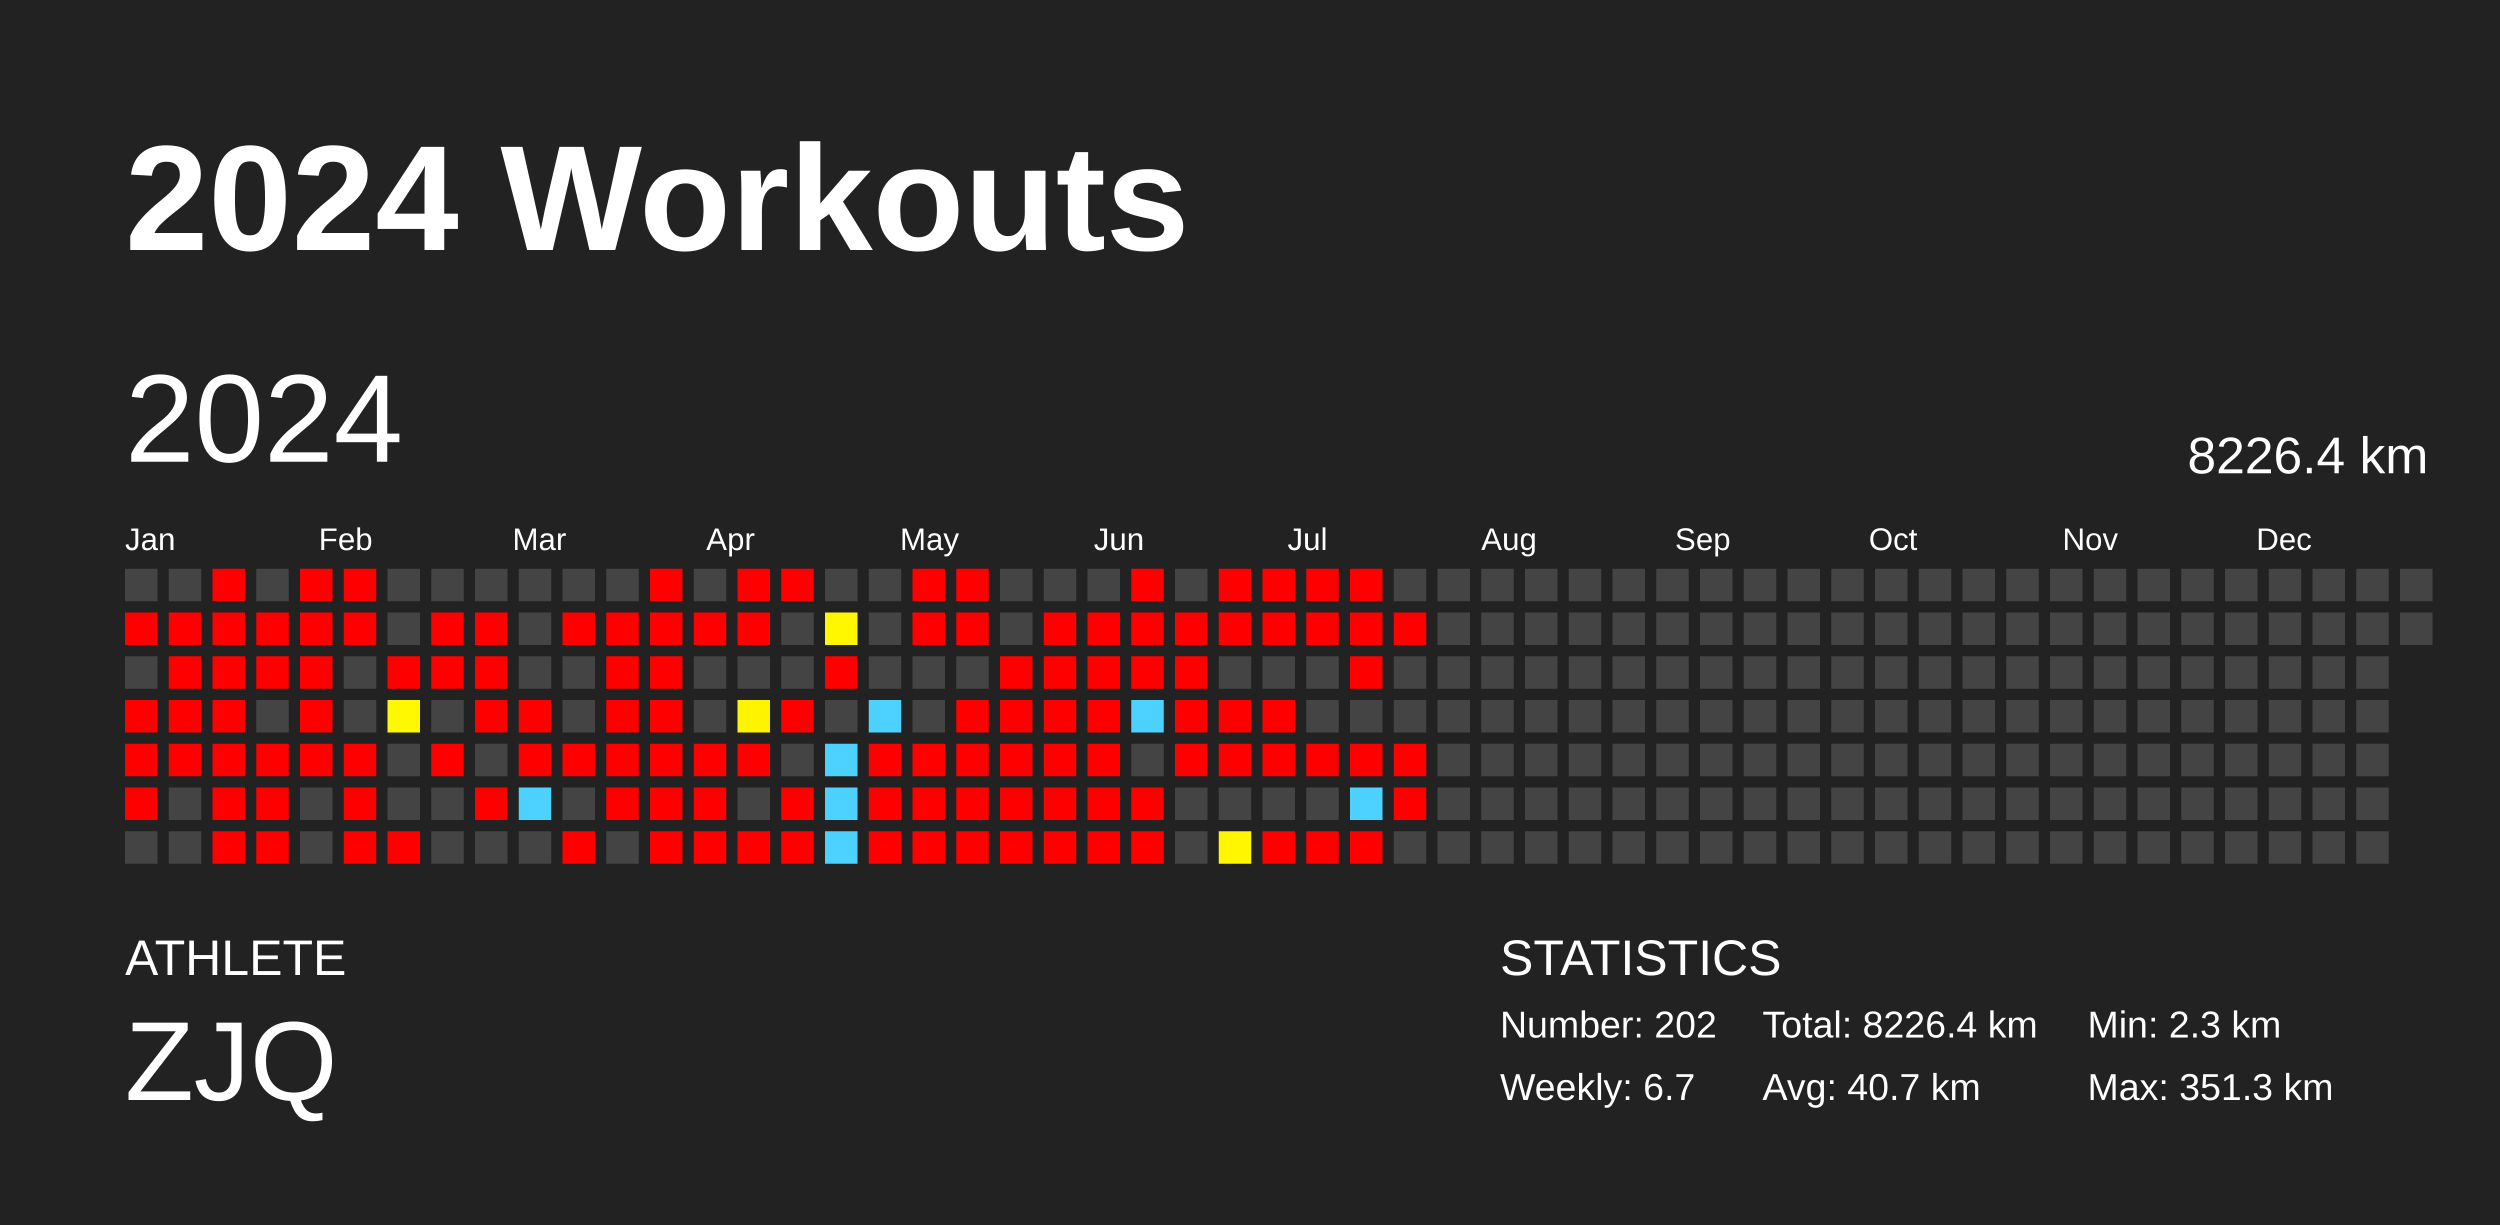
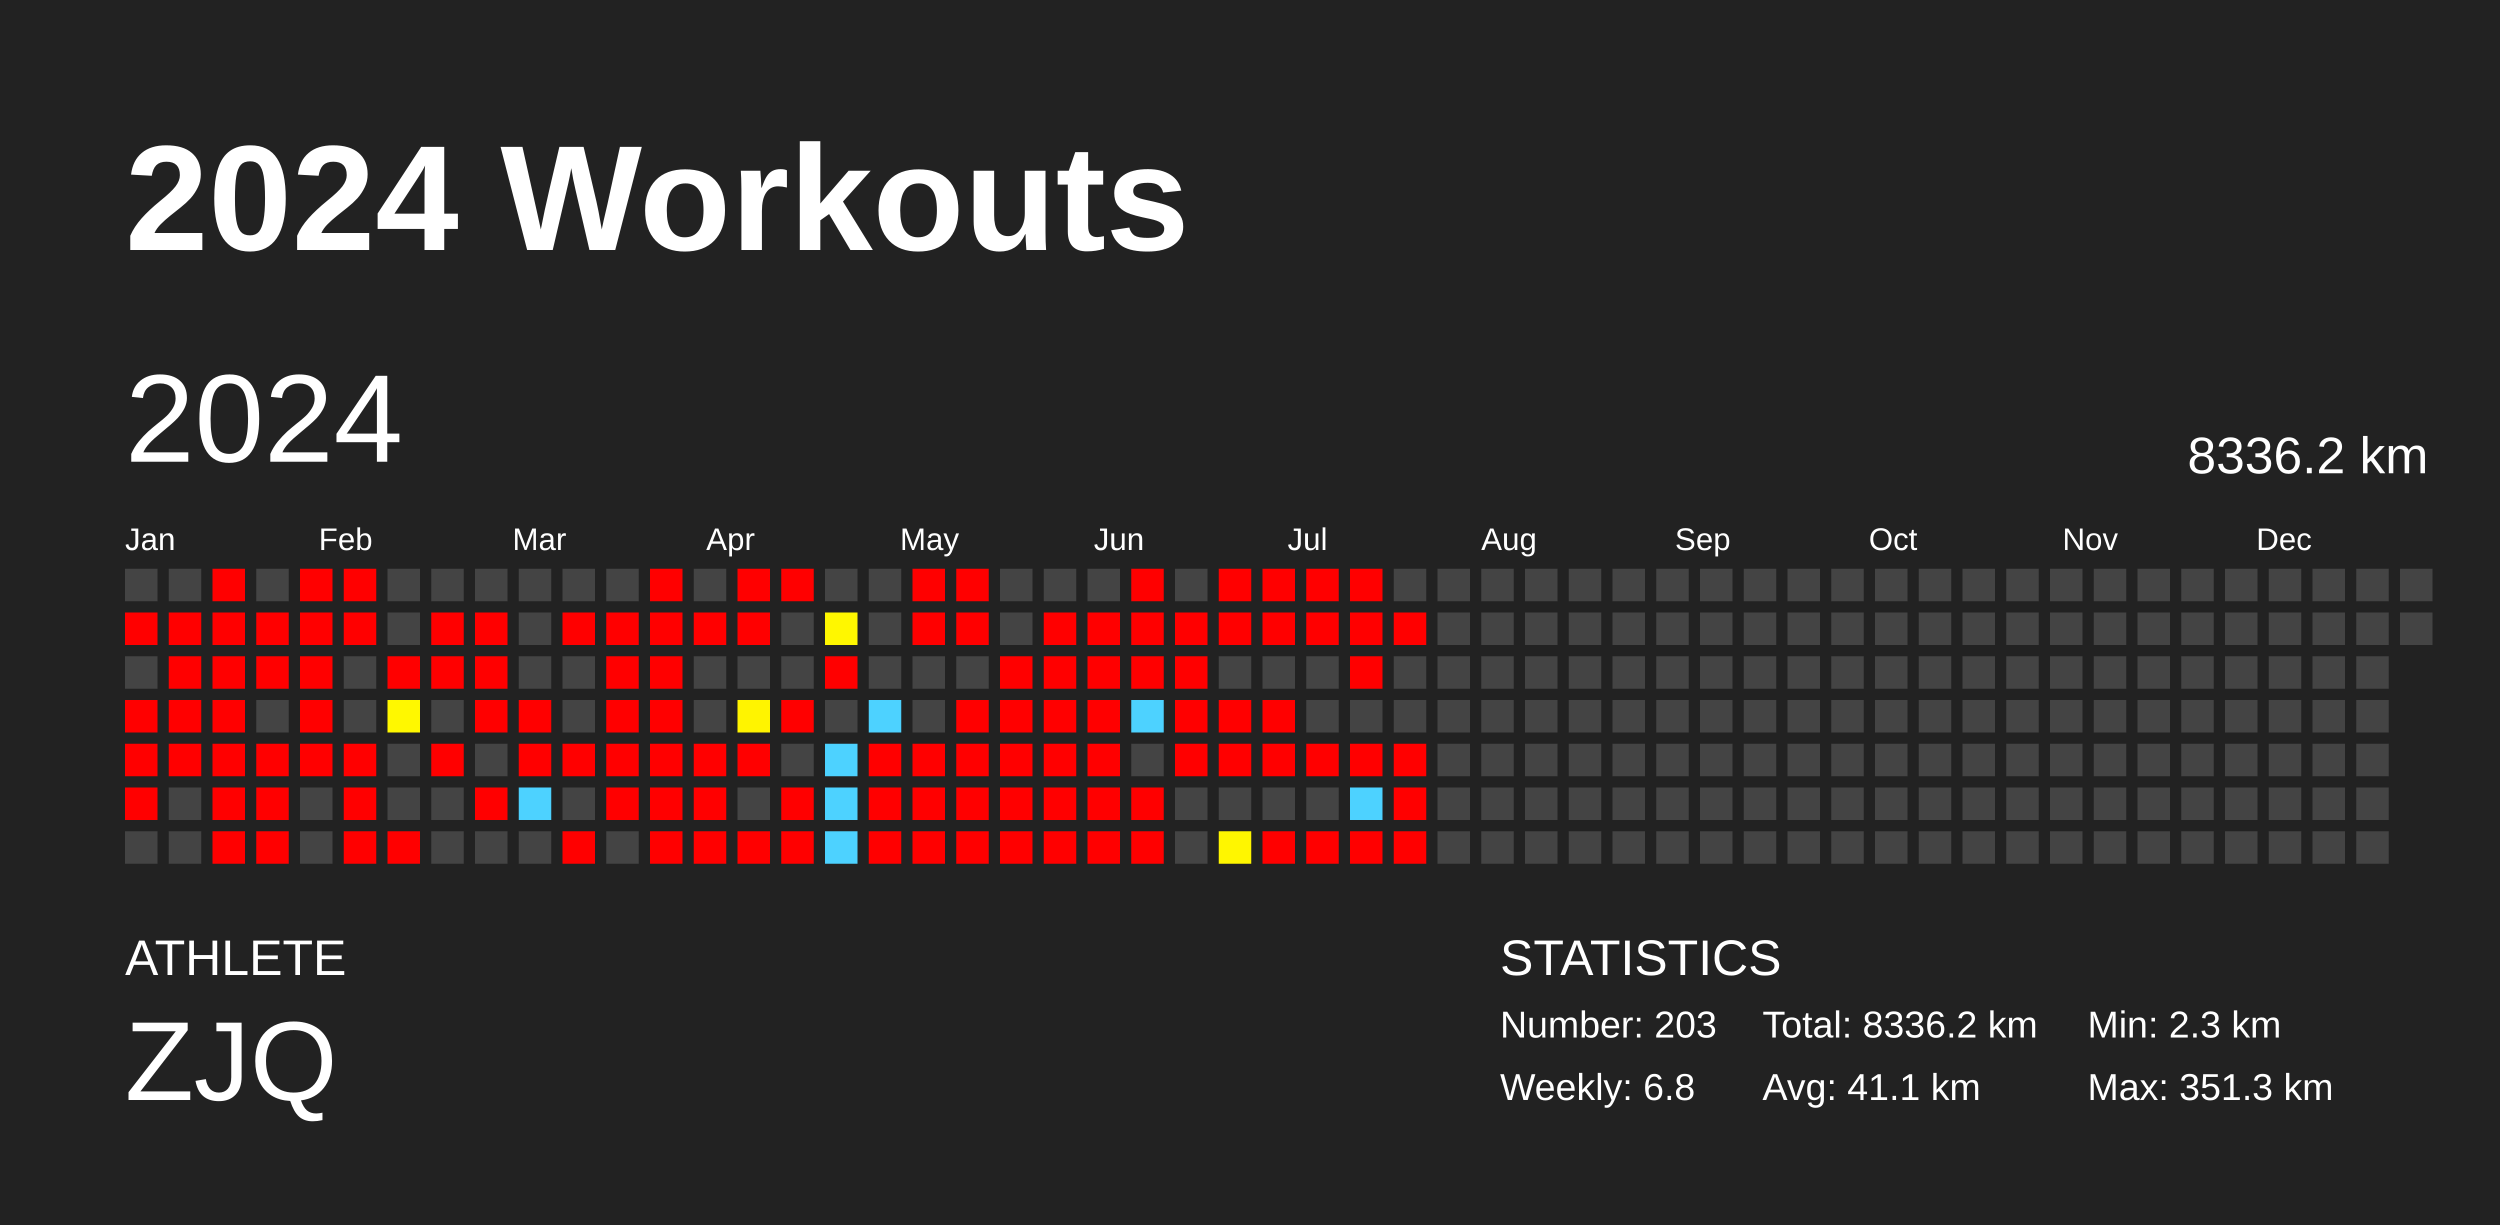
<svg xmlns="http://www.w3.org/2000/svg" baseProfile="full" height="98mm" version="1.1" viewBox="0,0,200,98" width="200mm">
  <defs />
  <rect fill="#222222" height="98" width="200" x="0" y="0" />
  <text fill="#FFFFFF" style="font-size:12px; font-family:Arial; font-weight:bold;" x="10" y="20">2024 Workouts</text>
  <text fill="#FFFFFF" style="font-size:4px; font-family:Arial" x="10" y="78">ATHLETE</text>
  <text fill="#FFFFFF" style="font-size:9px; font-family:Arial" x="10" y="88">ZJQ</text>
  <text fill="#FFFFFF" style="font-size:4px; font-family:Arial" x="120" y="78">STATISTICS</text>
-   <text fill="#FFFFFF" style="font-size:3px; font-family:Arial" x="120" y="83">Number: 202</text>
-   <text fill="#FFFFFF" style="font-size:3px; font-family:Arial" x="120" y="88">Weekly: 6.7</text>
-   <text fill="#FFFFFF" style="font-size:3px; font-family:Arial" x="141" y="83">Total: 8226.4 km</text>
-   <text fill="#FFFFFF" style="font-size:3px; font-family:Arial" x="141" y="88">Avg: 40.7 km</text>
+   <text fill="#FFFFFF" style="font-size:3px; font-family:Arial" x="120" y="83">Number: 203</text>
+   <text fill="#FFFFFF" style="font-size:3px; font-family:Arial" x="120" y="88">Weekly: 6.8</text>
+   <text fill="#FFFFFF" style="font-size:3px; font-family:Arial" x="141" y="83">Total: 8336.2 km</text>
+   <text fill="#FFFFFF" style="font-size:3px; font-family:Arial" x="141" y="88">Avg: 41.1 km</text>
  <text fill="#FFFFFF" style="font-size:3px; font-family:Arial" x="167" y="83">Min: 2.3 km</text>
  <text fill="#FFFFFF" style="font-size:3px; font-family:Arial" x="167" y="88">Max: 351.3 km</text>
  <text dominant-baseline="hanging" fill="#FFFFFF" style="font-size:10.0px; font-family:Arial;" x="10" y="30">2024</text>
-   <text dominant-baseline="hanging" fill="#FFFFFF" style="font-size:4.125px; font-family:Arial;" x="175" y="35">8226.4 km</text>
+   <text dominant-baseline="hanging" fill="#FFFFFF" style="font-size:4.125px; font-family:Arial;" x="175" y="35">8336.2 km</text>
  <text fill="#FFFFFF" style="font-size:2.5px; font-family:Arial" x="10.0" y="44">Jan</text>
  <text fill="#FFFFFF" style="font-size:2.5px; font-family:Arial" x="25.5" y="44">Feb</text>
  <text fill="#FFFFFF" style="font-size:2.5px; font-family:Arial" x="41.0" y="44">Mar</text>
  <text fill="#FFFFFF" style="font-size:2.5px; font-family:Arial" x="56.5" y="44">Apr</text>
  <text fill="#FFFFFF" style="font-size:2.5px; font-family:Arial" x="72.0" y="44">May</text>
  <text fill="#FFFFFF" style="font-size:2.5px; font-family:Arial" x="87.5" y="44">Jun</text>
  <text fill="#FFFFFF" style="font-size:2.5px; font-family:Arial" x="103.0" y="44">Jul</text>
  <text fill="#FFFFFF" style="font-size:2.5px; font-family:Arial" x="118.5" y="44">Aug</text>
  <text fill="#FFFFFF" style="font-size:2.5px; font-family:Arial" x="134.0" y="44">Sep</text>
  <text fill="#FFFFFF" style="font-size:2.5px; font-family:Arial" x="149.5" y="44">Oct</text>
  <text fill="#FFFFFF" style="font-size:2.5px; font-family:Arial" x="165.0" y="44">Nov</text>
  <text fill="#FFFFFF" style="font-size:2.5px; font-family:Arial" x="180.5" y="44">Dec</text>
  <rect fill="#444444" height="2.6" width="2.6" x="10.0" y="45.5" />
  <rect fill="red" height="2.6" width="2.6" x="10.0" y="49.0" />
  <rect fill="#444444" height="2.6" width="2.6" x="10.0" y="52.5" />
  <rect fill="red" height="2.6" width="2.6" x="10.0" y="56.0" />
  <rect fill="red" height="2.6" width="2.6" x="10.0" y="59.5" />
  <rect fill="red" height="2.6" width="2.6" x="10.0" y="63.0" />
  <rect fill="#444444" height="2.6" width="2.6" x="10.0" y="66.5" />
  <rect fill="#444444" height="2.6" width="2.6" x="13.5" y="45.5" />
  <rect fill="red" height="2.6" width="2.6" x="13.5" y="49.0" />
  <rect fill="red" height="2.6" width="2.6" x="13.5" y="52.5" />
  <rect fill="red" height="2.6" width="2.6" x="13.5" y="56.0" />
  <rect fill="red" height="2.6" width="2.6" x="13.5" y="59.5" />
  <rect fill="#444444" height="2.6" width="2.6" x="13.5" y="63.0" />
  <rect fill="#444444" height="2.6" width="2.6" x="13.5" y="66.5" />
  <rect fill="red" height="2.6" width="2.6" x="17.0" y="45.5" />
  <rect fill="red" height="2.6" width="2.6" x="17.0" y="49.0" />
  <rect fill="red" height="2.6" width="2.6" x="17.0" y="52.5" />
  <rect fill="red" height="2.6" width="2.6" x="17.0" y="56.0" />
  <rect fill="red" height="2.6" width="2.6" x="17.0" y="59.5" />
  <rect fill="red" height="2.6" width="2.6" x="17.0" y="63.0" />
  <rect fill="red" height="2.6" width="2.6" x="17.0" y="66.5" />
  <rect fill="#444444" height="2.6" width="2.6" x="20.5" y="45.5" />
  <rect fill="red" height="2.6" width="2.6" x="20.5" y="49.0" />
  <rect fill="red" height="2.6" width="2.6" x="20.5" y="52.5" />
  <rect fill="#444444" height="2.6" width="2.6" x="20.5" y="56.0" />
  <rect fill="red" height="2.6" width="2.6" x="20.5" y="59.5" />
  <rect fill="red" height="2.6" width="2.6" x="20.5" y="63.0" />
  <rect fill="red" height="2.6" width="2.6" x="20.5" y="66.5" />
  <rect fill="red" height="2.6" width="2.6" x="24.0" y="45.5" />
  <rect fill="red" height="2.6" width="2.6" x="24.0" y="49.0" />
  <rect fill="red" height="2.6" width="2.6" x="24.0" y="52.5" />
  <rect fill="red" height="2.6" width="2.6" x="24.0" y="56.0" />
  <rect fill="red" height="2.6" width="2.6" x="24.0" y="59.5" />
  <rect fill="#444444" height="2.6" width="2.6" x="24.0" y="63.0" />
  <rect fill="#444444" height="2.6" width="2.6" x="24.0" y="66.5" />
  <rect fill="red" height="2.6" width="2.6" x="27.5" y="45.5" />
  <rect fill="red" height="2.6" width="2.6" x="27.5" y="49.0" />
  <rect fill="#444444" height="2.6" width="2.6" x="27.5" y="52.5" />
  <rect fill="#444444" height="2.6" width="2.6" x="27.5" y="56.0" />
  <rect fill="red" height="2.6" width="2.6" x="27.5" y="59.5" />
  <rect fill="red" height="2.6" width="2.6" x="27.5" y="63.0" />
  <rect fill="red" height="2.6" width="2.6" x="27.5" y="66.5" />
  <rect fill="#444444" height="2.6" width="2.6" x="31.0" y="45.5" />
  <rect fill="#444444" height="2.6" width="2.6" x="31.0" y="49.0" />
  <rect fill="red" height="2.6" width="2.6" x="31.0" y="52.5" />
  <rect fill="#fff800" height="2.6" width="2.6" x="31.0" y="56.0" />
  <rect fill="#444444" height="2.6" width="2.6" x="31.0" y="59.5" />
  <rect fill="#444444" height="2.6" width="2.6" x="31.0" y="63.0" />
  <rect fill="red" height="2.6" width="2.6" x="31.0" y="66.5" />
  <rect fill="#444444" height="2.6" width="2.6" x="34.5" y="45.5" />
  <rect fill="red" height="2.6" width="2.6" x="34.5" y="49.0" />
  <rect fill="red" height="2.6" width="2.6" x="34.5" y="52.5" />
  <rect fill="#444444" height="2.6" width="2.6" x="34.5" y="56.0" />
  <rect fill="red" height="2.6" width="2.6" x="34.5" y="59.5" />
  <rect fill="#444444" height="2.6" width="2.6" x="34.5" y="63.0" />
  <rect fill="#444444" height="2.6" width="2.6" x="34.5" y="66.5" />
  <rect fill="#444444" height="2.6" width="2.6" x="38.0" y="45.5" />
  <rect fill="red" height="2.6" width="2.6" x="38.0" y="49.0" />
  <rect fill="red" height="2.6" width="2.6" x="38.0" y="52.5" />
  <rect fill="red" height="2.6" width="2.6" x="38.0" y="56.0" />
  <rect fill="#444444" height="2.6" width="2.6" x="38.0" y="59.5" />
  <rect fill="red" height="2.6" width="2.6" x="38.0" y="63.0" />
  <rect fill="#444444" height="2.6" width="2.6" x="38.0" y="66.5" />
  <rect fill="#444444" height="2.6" width="2.6" x="41.5" y="45.5" />
  <rect fill="#444444" height="2.6" width="2.6" x="41.5" y="49.0" />
  <rect fill="#444444" height="2.6" width="2.6" x="41.5" y="52.5" />
  <rect fill="red" height="2.6" width="2.6" x="41.5" y="56.0" />
  <rect fill="red" height="2.6" width="2.6" x="41.5" y="59.5" />
  <rect fill="#4dd2ff" height="2.6" width="2.6" x="41.5" y="63.0" />
  <rect fill="#444444" height="2.6" width="2.6" x="41.5" y="66.5" />
  <rect fill="#444444" height="2.6" width="2.6" x="45.0" y="45.5" />
  <rect fill="red" height="2.6" width="2.6" x="45.0" y="49.0" />
  <rect fill="#444444" height="2.6" width="2.6" x="45.0" y="52.5" />
  <rect fill="#444444" height="2.6" width="2.6" x="45.0" y="56.0" />
  <rect fill="red" height="2.6" width="2.6" x="45.0" y="59.5" />
  <rect fill="#444444" height="2.6" width="2.6" x="45.0" y="63.0" />
  <rect fill="red" height="2.6" width="2.6" x="45.0" y="66.5" />
  <rect fill="#444444" height="2.6" width="2.6" x="48.5" y="45.5" />
  <rect fill="red" height="2.6" width="2.6" x="48.5" y="49.0" />
  <rect fill="red" height="2.6" width="2.6" x="48.5" y="52.5" />
  <rect fill="red" height="2.6" width="2.6" x="48.5" y="56.0" />
  <rect fill="red" height="2.6" width="2.6" x="48.5" y="59.5" />
  <rect fill="red" height="2.6" width="2.6" x="48.5" y="63.0" />
  <rect fill="#444444" height="2.6" width="2.6" x="48.5" y="66.5" />
  <rect fill="red" height="2.6" width="2.6" x="52.0" y="45.5" />
  <rect fill="red" height="2.6" width="2.6" x="52.0" y="49.0" />
  <rect fill="red" height="2.6" width="2.6" x="52.0" y="52.5" />
  <rect fill="red" height="2.6" width="2.6" x="52.0" y="56.0" />
  <rect fill="red" height="2.6" width="2.6" x="52.0" y="59.5" />
  <rect fill="red" height="2.6" width="2.6" x="52.0" y="63.0" />
  <rect fill="red" height="2.6" width="2.6" x="52.0" y="66.5" />
  <rect fill="#444444" height="2.6" width="2.6" x="55.5" y="45.5" />
  <rect fill="red" height="2.6" width="2.6" x="55.5" y="49.0" />
  <rect fill="#444444" height="2.6" width="2.6" x="55.5" y="52.5" />
  <rect fill="#444444" height="2.6" width="2.6" x="55.5" y="56.0" />
  <rect fill="red" height="2.6" width="2.6" x="55.5" y="59.5" />
  <rect fill="red" height="2.6" width="2.6" x="55.5" y="63.0" />
  <rect fill="red" height="2.6" width="2.6" x="55.5" y="66.5" />
  <rect fill="red" height="2.6" width="2.6" x="59.0" y="45.5" />
  <rect fill="red" height="2.6" width="2.6" x="59.0" y="49.0" />
  <rect fill="#444444" height="2.6" width="2.6" x="59.0" y="52.5" />
  <rect fill="#fff400" height="2.6" width="2.6" x="59.0" y="56.0" />
  <rect fill="red" height="2.6" width="2.6" x="59.0" y="59.5" />
  <rect fill="#444444" height="2.6" width="2.6" x="59.0" y="63.0" />
  <rect fill="red" height="2.6" width="2.6" x="59.0" y="66.5" />
  <rect fill="red" height="2.6" width="2.6" x="62.5" y="45.5" />
  <rect fill="#444444" height="2.6" width="2.6" x="62.5" y="49.0" />
  <rect fill="#444444" height="2.6" width="2.6" x="62.5" y="52.5" />
  <rect fill="red" height="2.6" width="2.6" x="62.5" y="56.0" />
  <rect fill="#444444" height="2.6" width="2.6" x="62.5" y="59.5" />
  <rect fill="red" height="2.6" width="2.6" x="62.5" y="63.0" />
  <rect fill="red" height="2.6" width="2.6" x="62.5" y="66.5" />
  <rect fill="#444444" height="2.6" width="2.6" x="66.0" y="45.5" />
  <rect fill="#fff700" height="2.6" width="2.6" x="66.0" y="49.0" />
  <rect fill="red" height="2.6" width="2.6" x="66.0" y="52.5" />
  <rect fill="#444444" height="2.6" width="2.6" x="66.0" y="56.0" />
  <rect fill="#4dd2ff" height="2.6" width="2.6" x="66.0" y="59.5" />
  <rect fill="#4dd2ff" height="2.6" width="2.6" x="66.0" y="63.0" />
  <rect fill="#4dd2ff" height="2.6" width="2.6" x="66.0" y="66.5" />
  <rect fill="#444444" height="2.6" width="2.6" x="69.5" y="45.5" />
  <rect fill="#444444" height="2.6" width="2.6" x="69.5" y="49.0" />
  <rect fill="#444444" height="2.6" width="2.6" x="69.5" y="52.5" />
  <rect fill="#4dd2ff" height="2.6" width="2.6" x="69.5" y="56.0" />
  <rect fill="red" height="2.6" width="2.6" x="69.5" y="59.5" />
  <rect fill="red" height="2.6" width="2.6" x="69.5" y="63.0" />
  <rect fill="red" height="2.6" width="2.6" x="69.5" y="66.5" />
  <rect fill="red" height="2.6" width="2.6" x="73.0" y="45.5" />
  <rect fill="red" height="2.6" width="2.6" x="73.0" y="49.0" />
  <rect fill="#444444" height="2.6" width="2.6" x="73.0" y="52.5" />
  <rect fill="#444444" height="2.6" width="2.6" x="73.0" y="56.0" />
  <rect fill="red" height="2.6" width="2.6" x="73.0" y="59.5" />
  <rect fill="red" height="2.6" width="2.6" x="73.0" y="63.0" />
  <rect fill="red" height="2.6" width="2.6" x="73.0" y="66.5" />
  <rect fill="red" height="2.6" width="2.6" x="76.5" y="45.5" />
  <rect fill="red" height="2.6" width="2.6" x="76.5" y="49.0" />
  <rect fill="#444444" height="2.6" width="2.6" x="76.5" y="52.5" />
  <rect fill="red" height="2.6" width="2.6" x="76.5" y="56.0" />
  <rect fill="red" height="2.6" width="2.6" x="76.5" y="59.5" />
  <rect fill="red" height="2.6" width="2.6" x="76.5" y="63.0" />
  <rect fill="red" height="2.6" width="2.6" x="76.5" y="66.5" />
  <rect fill="#444444" height="2.6" width="2.6" x="80.0" y="45.5" />
  <rect fill="#444444" height="2.6" width="2.6" x="80.0" y="49.0" />
  <rect fill="red" height="2.6" width="2.6" x="80.0" y="52.5" />
  <rect fill="red" height="2.6" width="2.6" x="80.0" y="56.0" />
  <rect fill="red" height="2.6" width="2.6" x="80.0" y="59.5" />
  <rect fill="red" height="2.6" width="2.6" x="80.0" y="63.0" />
  <rect fill="red" height="2.6" width="2.6" x="80.0" y="66.5" />
  <rect fill="#444444" height="2.6" width="2.6" x="83.5" y="45.5" />
  <rect fill="red" height="2.6" width="2.6" x="83.5" y="49.0" />
  <rect fill="red" height="2.6" width="2.6" x="83.5" y="52.5" />
  <rect fill="red" height="2.6" width="2.6" x="83.5" y="56.0" />
  <rect fill="red" height="2.6" width="2.6" x="83.5" y="59.5" />
  <rect fill="red" height="2.6" width="2.6" x="83.5" y="63.0" />
  <rect fill="red" height="2.6" width="2.6" x="83.5" y="66.5" />
  <rect fill="#444444" height="2.6" width="2.6" x="87.0" y="45.5" />
  <rect fill="red" height="2.6" width="2.6" x="87.0" y="49.0" />
  <rect fill="red" height="2.6" width="2.6" x="87.0" y="52.5" />
  <rect fill="red" height="2.6" width="2.6" x="87.0" y="56.0" />
  <rect fill="red" height="2.6" width="2.6" x="87.0" y="59.5" />
  <rect fill="red" height="2.6" width="2.6" x="87.0" y="63.0" />
  <rect fill="red" height="2.6" width="2.6" x="87.0" y="66.5" />
  <rect fill="red" height="2.6" width="2.6" x="90.5" y="45.5" />
  <rect fill="red" height="2.6" width="2.6" x="90.5" y="49.0" />
  <rect fill="red" height="2.6" width="2.6" x="90.5" y="52.5" />
  <rect fill="#4dd2ff" height="2.6" width="2.6" x="90.5" y="56.0" />
  <rect fill="#444444" height="2.6" width="2.6" x="90.5" y="59.5" />
  <rect fill="red" height="2.6" width="2.6" x="90.5" y="63.0" />
  <rect fill="red" height="2.6" width="2.6" x="90.5" y="66.5" />
  <rect fill="#444444" height="2.6" width="2.6" x="94.0" y="45.5" />
  <rect fill="red" height="2.6" width="2.6" x="94.0" y="49.0" />
  <rect fill="red" height="2.6" width="2.6" x="94.0" y="52.5" />
  <rect fill="red" height="2.6" width="2.6" x="94.0" y="56.0" />
  <rect fill="red" height="2.6" width="2.6" x="94.0" y="59.5" />
  <rect fill="#444444" height="2.6" width="2.6" x="94.0" y="63.0" />
  <rect fill="#444444" height="2.6" width="2.6" x="94.0" y="66.5" />
  <rect fill="red" height="2.6" width="2.6" x="97.5" y="45.5" />
  <rect fill="red" height="2.6" width="2.6" x="97.5" y="49.0" />
  <rect fill="#444444" height="2.6" width="2.6" x="97.5" y="52.5" />
  <rect fill="red" height="2.6" width="2.6" x="97.5" y="56.0" />
  <rect fill="red" height="2.6" width="2.6" x="97.5" y="59.5" />
  <rect fill="#444444" height="2.6" width="2.6" x="97.5" y="63.0" />
  <rect fill="#fff600" height="2.6" width="2.6" x="97.5" y="66.5" />
  <rect fill="red" height="2.6" width="2.6" x="101.0" y="45.5" />
  <rect fill="red" height="2.6" width="2.6" x="101.0" y="49.0" />
  <rect fill="#444444" height="2.6" width="2.6" x="101.0" y="52.5" />
  <rect fill="red" height="2.6" width="2.6" x="101.0" y="56.0" />
  <rect fill="red" height="2.6" width="2.6" x="101.0" y="59.5" />
  <rect fill="#444444" height="2.6" width="2.6" x="101.0" y="63.0" />
  <rect fill="red" height="2.6" width="2.6" x="101.0" y="66.5" />
  <rect fill="red" height="2.6" width="2.6" x="104.5" y="45.5" />
  <rect fill="red" height="2.6" width="2.6" x="104.5" y="49.0" />
  <rect fill="#444444" height="2.6" width="2.6" x="104.5" y="52.5" />
  <rect fill="#444444" height="2.6" width="2.6" x="104.5" y="56.0" />
  <rect fill="red" height="2.6" width="2.6" x="104.5" y="59.5" />
  <rect fill="#444444" height="2.6" width="2.6" x="104.5" y="63.0" />
  <rect fill="red" height="2.6" width="2.6" x="104.5" y="66.5" />
  <rect fill="red" height="2.6" width="2.6" x="108.0" y="45.5" />
  <rect fill="red" height="2.6" width="2.6" x="108.0" y="49.0" />
  <rect fill="red" height="2.6" width="2.6" x="108.0" y="52.5" />
  <rect fill="#444444" height="2.6" width="2.6" x="108.0" y="56.0" />
  <rect fill="red" height="2.6" width="2.6" x="108.0" y="59.5" />
  <rect fill="#4dd2ff" height="2.6" width="2.6" x="108.0" y="63.0" />
  <rect fill="red" height="2.6" width="2.6" x="108.0" y="66.5" />
  <rect fill="#444444" height="2.6" width="2.6" x="111.5" y="45.5" />
  <rect fill="red" height="2.6" width="2.6" x="111.5" y="49.0" />
  <rect fill="#444444" height="2.6" width="2.6" x="111.5" y="52.5" />
  <rect fill="#444444" height="2.6" width="2.6" x="111.5" y="56.0" />
  <rect fill="red" height="2.6" width="2.6" x="111.5" y="59.5" />
  <rect fill="red" height="2.6" width="2.6" x="111.5" y="63.0" />
-   <rect fill="#444444" height="2.6" width="2.6" x="111.5" y="66.5" />
+   <rect fill="red" height="2.6" width="2.6" x="111.5" y="66.5" />
  <rect fill="#444444" height="2.6" width="2.6" x="115.0" y="45.5" />
  <rect fill="#444444" height="2.6" width="2.6" x="115.0" y="49.0" />
  <rect fill="#444444" height="2.6" width="2.6" x="115.0" y="52.5" />
  <rect fill="#444444" height="2.6" width="2.6" x="115.0" y="56.0" />
  <rect fill="#444444" height="2.6" width="2.6" x="115.0" y="59.5" />
  <rect fill="#444444" height="2.6" width="2.6" x="115.0" y="63.0" />
  <rect fill="#444444" height="2.6" width="2.6" x="115.0" y="66.5" />
  <rect fill="#444444" height="2.6" width="2.6" x="118.5" y="45.5" />
  <rect fill="#444444" height="2.6" width="2.6" x="118.5" y="49.0" />
  <rect fill="#444444" height="2.6" width="2.6" x="118.5" y="52.5" />
  <rect fill="#444444" height="2.6" width="2.6" x="118.5" y="56.0" />
  <rect fill="#444444" height="2.6" width="2.6" x="118.5" y="59.5" />
  <rect fill="#444444" height="2.6" width="2.6" x="118.5" y="63.0" />
  <rect fill="#444444" height="2.6" width="2.6" x="118.5" y="66.5" />
  <rect fill="#444444" height="2.6" width="2.6" x="122.0" y="45.5" />
  <rect fill="#444444" height="2.6" width="2.6" x="122.0" y="49.0" />
  <rect fill="#444444" height="2.6" width="2.6" x="122.0" y="52.5" />
  <rect fill="#444444" height="2.6" width="2.6" x="122.0" y="56.0" />
  <rect fill="#444444" height="2.6" width="2.6" x="122.0" y="59.5" />
  <rect fill="#444444" height="2.6" width="2.6" x="122.0" y="63.0" />
  <rect fill="#444444" height="2.6" width="2.6" x="122.0" y="66.5" />
  <rect fill="#444444" height="2.6" width="2.6" x="125.5" y="45.5" />
  <rect fill="#444444" height="2.6" width="2.6" x="125.5" y="49.0" />
  <rect fill="#444444" height="2.6" width="2.6" x="125.5" y="52.5" />
  <rect fill="#444444" height="2.6" width="2.6" x="125.5" y="56.0" />
  <rect fill="#444444" height="2.6" width="2.6" x="125.5" y="59.5" />
  <rect fill="#444444" height="2.6" width="2.6" x="125.5" y="63.0" />
  <rect fill="#444444" height="2.6" width="2.6" x="125.5" y="66.5" />
  <rect fill="#444444" height="2.6" width="2.6" x="129.0" y="45.5" />
  <rect fill="#444444" height="2.6" width="2.6" x="129.0" y="49.0" />
  <rect fill="#444444" height="2.6" width="2.6" x="129.0" y="52.5" />
  <rect fill="#444444" height="2.6" width="2.6" x="129.0" y="56.0" />
  <rect fill="#444444" height="2.6" width="2.6" x="129.0" y="59.5" />
  <rect fill="#444444" height="2.6" width="2.6" x="129.0" y="63.0" />
  <rect fill="#444444" height="2.6" width="2.6" x="129.0" y="66.5" />
  <rect fill="#444444" height="2.6" width="2.6" x="132.5" y="45.5" />
  <rect fill="#444444" height="2.6" width="2.6" x="132.5" y="49.0" />
  <rect fill="#444444" height="2.6" width="2.6" x="132.5" y="52.5" />
  <rect fill="#444444" height="2.6" width="2.6" x="132.5" y="56.0" />
  <rect fill="#444444" height="2.6" width="2.6" x="132.5" y="59.5" />
  <rect fill="#444444" height="2.6" width="2.6" x="132.5" y="63.0" />
  <rect fill="#444444" height="2.6" width="2.6" x="132.5" y="66.5" />
  <rect fill="#444444" height="2.6" width="2.6" x="136.0" y="45.5" />
  <rect fill="#444444" height="2.6" width="2.6" x="136.0" y="49.0" />
  <rect fill="#444444" height="2.6" width="2.6" x="136.0" y="52.5" />
  <rect fill="#444444" height="2.6" width="2.6" x="136.0" y="56.0" />
  <rect fill="#444444" height="2.6" width="2.6" x="136.0" y="59.5" />
  <rect fill="#444444" height="2.6" width="2.6" x="136.0" y="63.0" />
  <rect fill="#444444" height="2.6" width="2.6" x="136.0" y="66.5" />
  <rect fill="#444444" height="2.6" width="2.6" x="139.5" y="45.5" />
  <rect fill="#444444" height="2.6" width="2.6" x="139.5" y="49.0" />
  <rect fill="#444444" height="2.6" width="2.6" x="139.5" y="52.5" />
  <rect fill="#444444" height="2.6" width="2.6" x="139.5" y="56.0" />
  <rect fill="#444444" height="2.6" width="2.6" x="139.5" y="59.5" />
  <rect fill="#444444" height="2.6" width="2.6" x="139.5" y="63.0" />
  <rect fill="#444444" height="2.6" width="2.6" x="139.5" y="66.5" />
  <rect fill="#444444" height="2.6" width="2.6" x="143.0" y="45.5" />
  <rect fill="#444444" height="2.6" width="2.6" x="143.0" y="49.0" />
  <rect fill="#444444" height="2.6" width="2.6" x="143.0" y="52.5" />
  <rect fill="#444444" height="2.6" width="2.6" x="143.0" y="56.0" />
  <rect fill="#444444" height="2.6" width="2.6" x="143.0" y="59.5" />
  <rect fill="#444444" height="2.6" width="2.6" x="143.0" y="63.0" />
  <rect fill="#444444" height="2.6" width="2.6" x="143.0" y="66.5" />
  <rect fill="#444444" height="2.6" width="2.6" x="146.5" y="45.5" />
  <rect fill="#444444" height="2.6" width="2.6" x="146.5" y="49.0" />
  <rect fill="#444444" height="2.6" width="2.6" x="146.5" y="52.5" />
  <rect fill="#444444" height="2.6" width="2.6" x="146.5" y="56.0" />
  <rect fill="#444444" height="2.6" width="2.6" x="146.5" y="59.5" />
  <rect fill="#444444" height="2.6" width="2.6" x="146.5" y="63.0" />
  <rect fill="#444444" height="2.6" width="2.6" x="146.5" y="66.5" />
  <rect fill="#444444" height="2.6" width="2.6" x="150.0" y="45.5" />
  <rect fill="#444444" height="2.6" width="2.6" x="150.0" y="49.0" />
  <rect fill="#444444" height="2.6" width="2.6" x="150.0" y="52.5" />
  <rect fill="#444444" height="2.6" width="2.6" x="150.0" y="56.0" />
  <rect fill="#444444" height="2.6" width="2.6" x="150.0" y="59.5" />
  <rect fill="#444444" height="2.6" width="2.6" x="150.0" y="63.0" />
  <rect fill="#444444" height="2.6" width="2.6" x="150.0" y="66.5" />
  <rect fill="#444444" height="2.6" width="2.6" x="153.5" y="45.5" />
  <rect fill="#444444" height="2.6" width="2.6" x="153.5" y="49.0" />
  <rect fill="#444444" height="2.6" width="2.6" x="153.5" y="52.5" />
  <rect fill="#444444" height="2.6" width="2.6" x="153.5" y="56.0" />
  <rect fill="#444444" height="2.6" width="2.6" x="153.5" y="59.5" />
  <rect fill="#444444" height="2.6" width="2.6" x="153.5" y="63.0" />
  <rect fill="#444444" height="2.6" width="2.6" x="153.5" y="66.5" />
  <rect fill="#444444" height="2.6" width="2.6" x="157.0" y="45.5" />
  <rect fill="#444444" height="2.6" width="2.6" x="157.0" y="49.0" />
  <rect fill="#444444" height="2.6" width="2.6" x="157.0" y="52.5" />
  <rect fill="#444444" height="2.6" width="2.6" x="157.0" y="56.0" />
  <rect fill="#444444" height="2.6" width="2.6" x="157.0" y="59.5" />
  <rect fill="#444444" height="2.6" width="2.6" x="157.0" y="63.0" />
  <rect fill="#444444" height="2.6" width="2.6" x="157.0" y="66.5" />
  <rect fill="#444444" height="2.6" width="2.6" x="160.5" y="45.5" />
  <rect fill="#444444" height="2.6" width="2.6" x="160.5" y="49.0" />
  <rect fill="#444444" height="2.6" width="2.6" x="160.5" y="52.5" />
  <rect fill="#444444" height="2.6" width="2.6" x="160.5" y="56.0" />
  <rect fill="#444444" height="2.6" width="2.6" x="160.5" y="59.5" />
  <rect fill="#444444" height="2.6" width="2.6" x="160.5" y="63.0" />
  <rect fill="#444444" height="2.6" width="2.6" x="160.5" y="66.5" />
  <rect fill="#444444" height="2.6" width="2.6" x="164.0" y="45.5" />
  <rect fill="#444444" height="2.6" width="2.6" x="164.0" y="49.0" />
  <rect fill="#444444" height="2.6" width="2.6" x="164.0" y="52.5" />
  <rect fill="#444444" height="2.6" width="2.6" x="164.0" y="56.0" />
  <rect fill="#444444" height="2.6" width="2.6" x="164.0" y="59.5" />
  <rect fill="#444444" height="2.6" width="2.6" x="164.0" y="63.0" />
  <rect fill="#444444" height="2.6" width="2.6" x="164.0" y="66.5" />
  <rect fill="#444444" height="2.6" width="2.6" x="167.5" y="45.5" />
  <rect fill="#444444" height="2.6" width="2.6" x="167.5" y="49.0" />
  <rect fill="#444444" height="2.6" width="2.6" x="167.5" y="52.5" />
  <rect fill="#444444" height="2.6" width="2.6" x="167.5" y="56.0" />
  <rect fill="#444444" height="2.6" width="2.6" x="167.5" y="59.5" />
  <rect fill="#444444" height="2.6" width="2.6" x="167.5" y="63.0" />
  <rect fill="#444444" height="2.6" width="2.6" x="167.5" y="66.5" />
  <rect fill="#444444" height="2.6" width="2.6" x="171.0" y="45.5" />
  <rect fill="#444444" height="2.6" width="2.6" x="171.0" y="49.0" />
  <rect fill="#444444" height="2.6" width="2.6" x="171.0" y="52.5" />
  <rect fill="#444444" height="2.6" width="2.6" x="171.0" y="56.0" />
  <rect fill="#444444" height="2.6" width="2.6" x="171.0" y="59.5" />
  <rect fill="#444444" height="2.6" width="2.6" x="171.0" y="63.0" />
  <rect fill="#444444" height="2.6" width="2.6" x="171.0" y="66.5" />
  <rect fill="#444444" height="2.6" width="2.6" x="174.5" y="45.5" />
  <rect fill="#444444" height="2.6" width="2.6" x="174.5" y="49.0" />
  <rect fill="#444444" height="2.6" width="2.6" x="174.5" y="52.5" />
  <rect fill="#444444" height="2.6" width="2.6" x="174.5" y="56.0" />
  <rect fill="#444444" height="2.6" width="2.6" x="174.5" y="59.5" />
  <rect fill="#444444" height="2.6" width="2.6" x="174.5" y="63.0" />
  <rect fill="#444444" height="2.6" width="2.6" x="174.5" y="66.5" />
  <rect fill="#444444" height="2.6" width="2.6" x="178.0" y="45.5" />
  <rect fill="#444444" height="2.6" width="2.6" x="178.0" y="49.0" />
  <rect fill="#444444" height="2.6" width="2.6" x="178.0" y="52.5" />
  <rect fill="#444444" height="2.6" width="2.6" x="178.0" y="56.0" />
  <rect fill="#444444" height="2.6" width="2.6" x="178.0" y="59.5" />
  <rect fill="#444444" height="2.6" width="2.6" x="178.0" y="63.0" />
  <rect fill="#444444" height="2.6" width="2.6" x="178.0" y="66.5" />
  <rect fill="#444444" height="2.6" width="2.6" x="181.5" y="45.5" />
  <rect fill="#444444" height="2.6" width="2.6" x="181.5" y="49.0" />
  <rect fill="#444444" height="2.6" width="2.6" x="181.5" y="52.5" />
  <rect fill="#444444" height="2.6" width="2.6" x="181.5" y="56.0" />
  <rect fill="#444444" height="2.6" width="2.6" x="181.5" y="59.5" />
  <rect fill="#444444" height="2.6" width="2.6" x="181.5" y="63.0" />
  <rect fill="#444444" height="2.6" width="2.6" x="181.5" y="66.5" />
  <rect fill="#444444" height="2.6" width="2.6" x="185.0" y="45.5" />
  <rect fill="#444444" height="2.6" width="2.6" x="185.0" y="49.0" />
  <rect fill="#444444" height="2.6" width="2.6" x="185.0" y="52.5" />
  <rect fill="#444444" height="2.6" width="2.6" x="185.0" y="56.0" />
  <rect fill="#444444" height="2.6" width="2.6" x="185.0" y="59.5" />
  <rect fill="#444444" height="2.6" width="2.6" x="185.0" y="63.0" />
  <rect fill="#444444" height="2.6" width="2.6" x="185.0" y="66.5" />
  <rect fill="#444444" height="2.6" width="2.6" x="188.5" y="45.5" />
  <rect fill="#444444" height="2.6" width="2.6" x="188.5" y="49.0" />
  <rect fill="#444444" height="2.6" width="2.6" x="188.5" y="52.5" />
  <rect fill="#444444" height="2.6" width="2.6" x="188.5" y="56.0" />
  <rect fill="#444444" height="2.6" width="2.6" x="188.5" y="59.5" />
  <rect fill="#444444" height="2.6" width="2.6" x="188.5" y="63.0" />
  <rect fill="#444444" height="2.6" width="2.6" x="188.5" y="66.5" />
  <rect fill="#444444" height="2.6" width="2.6" x="192.0" y="45.5" />
  <rect fill="#444444" height="2.6" width="2.6" x="192.0" y="49.0" />
</svg>
